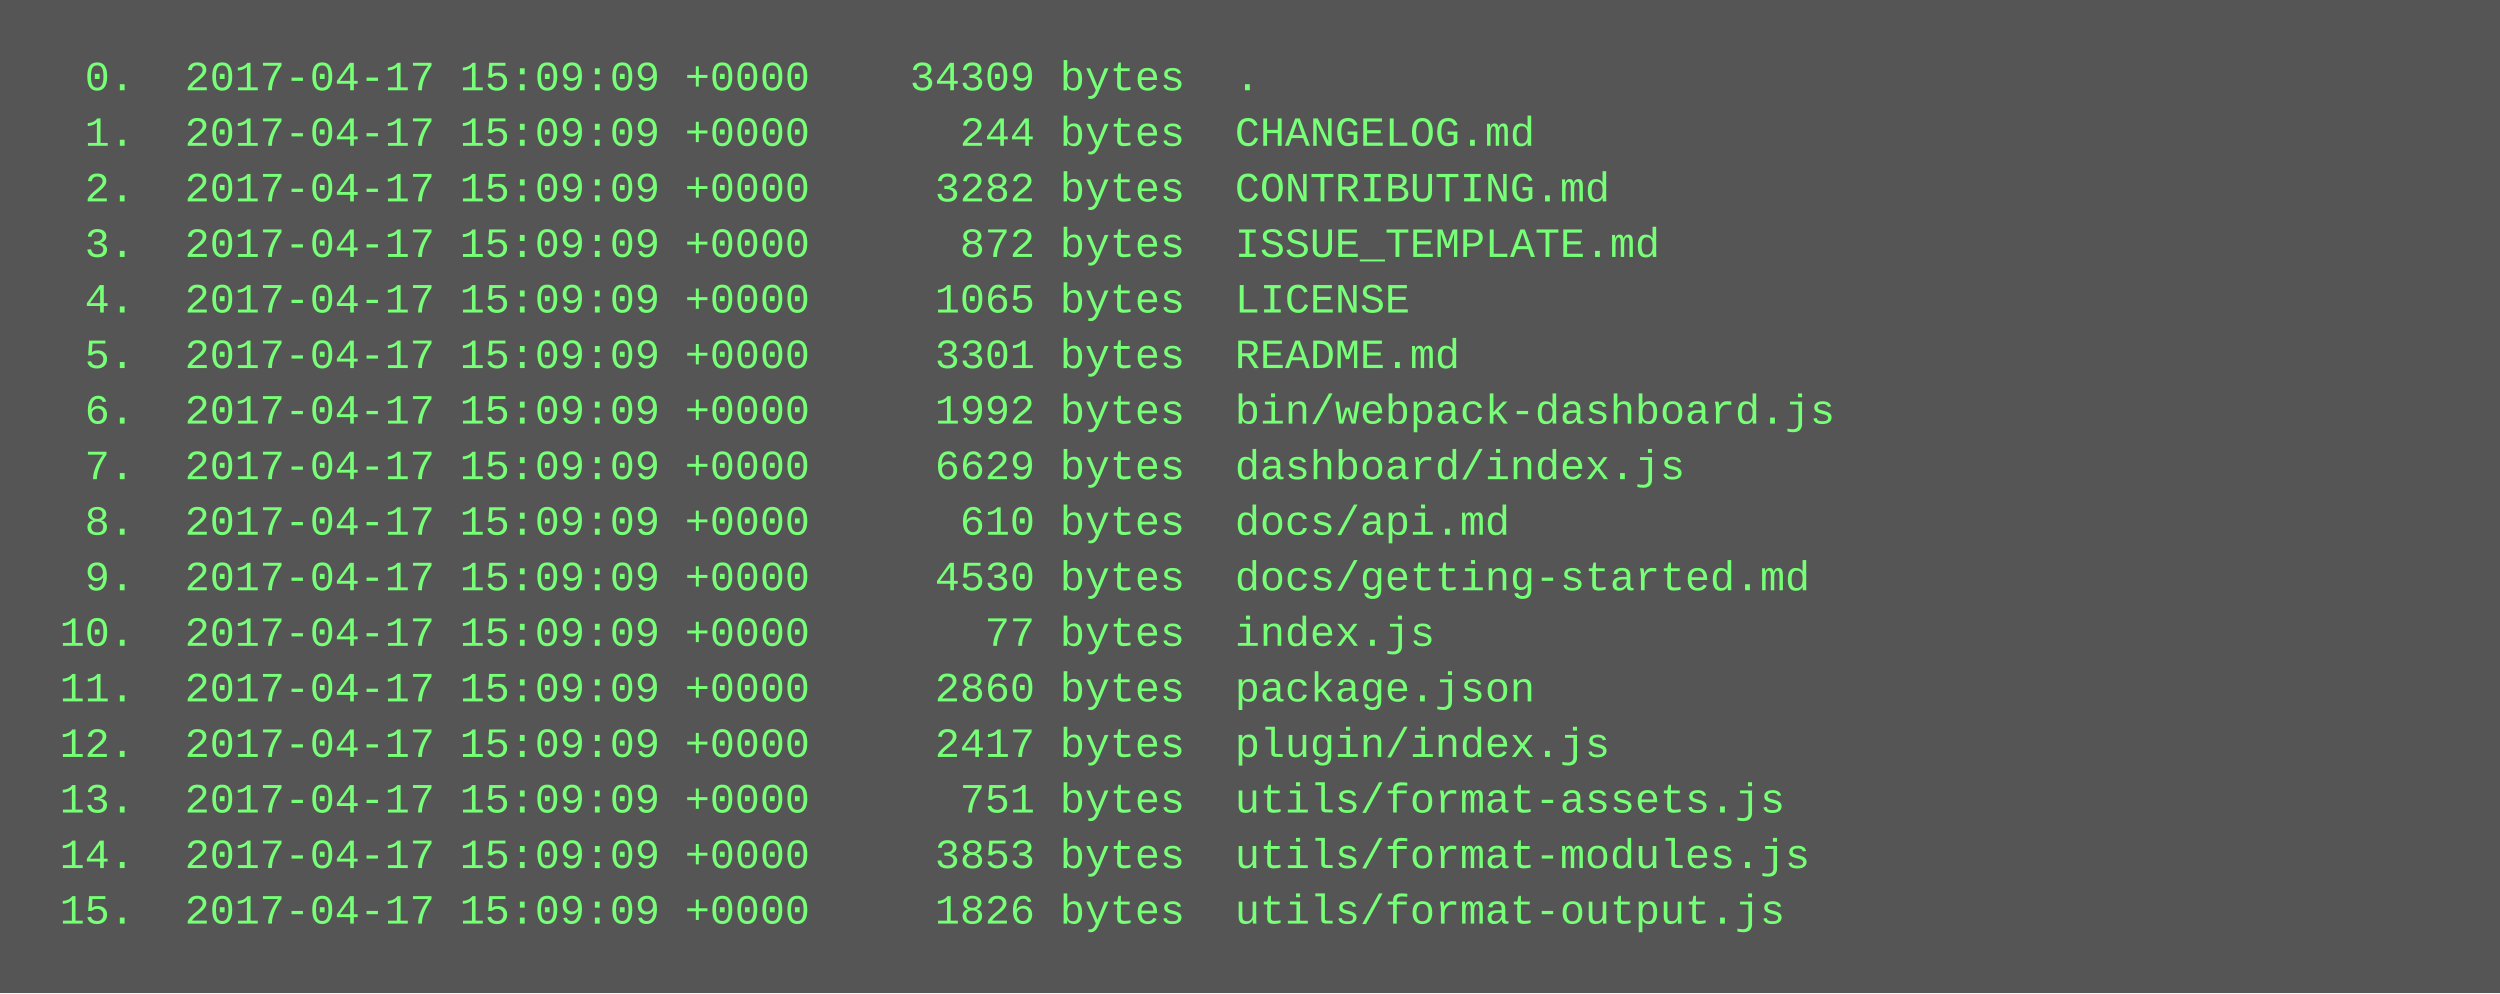
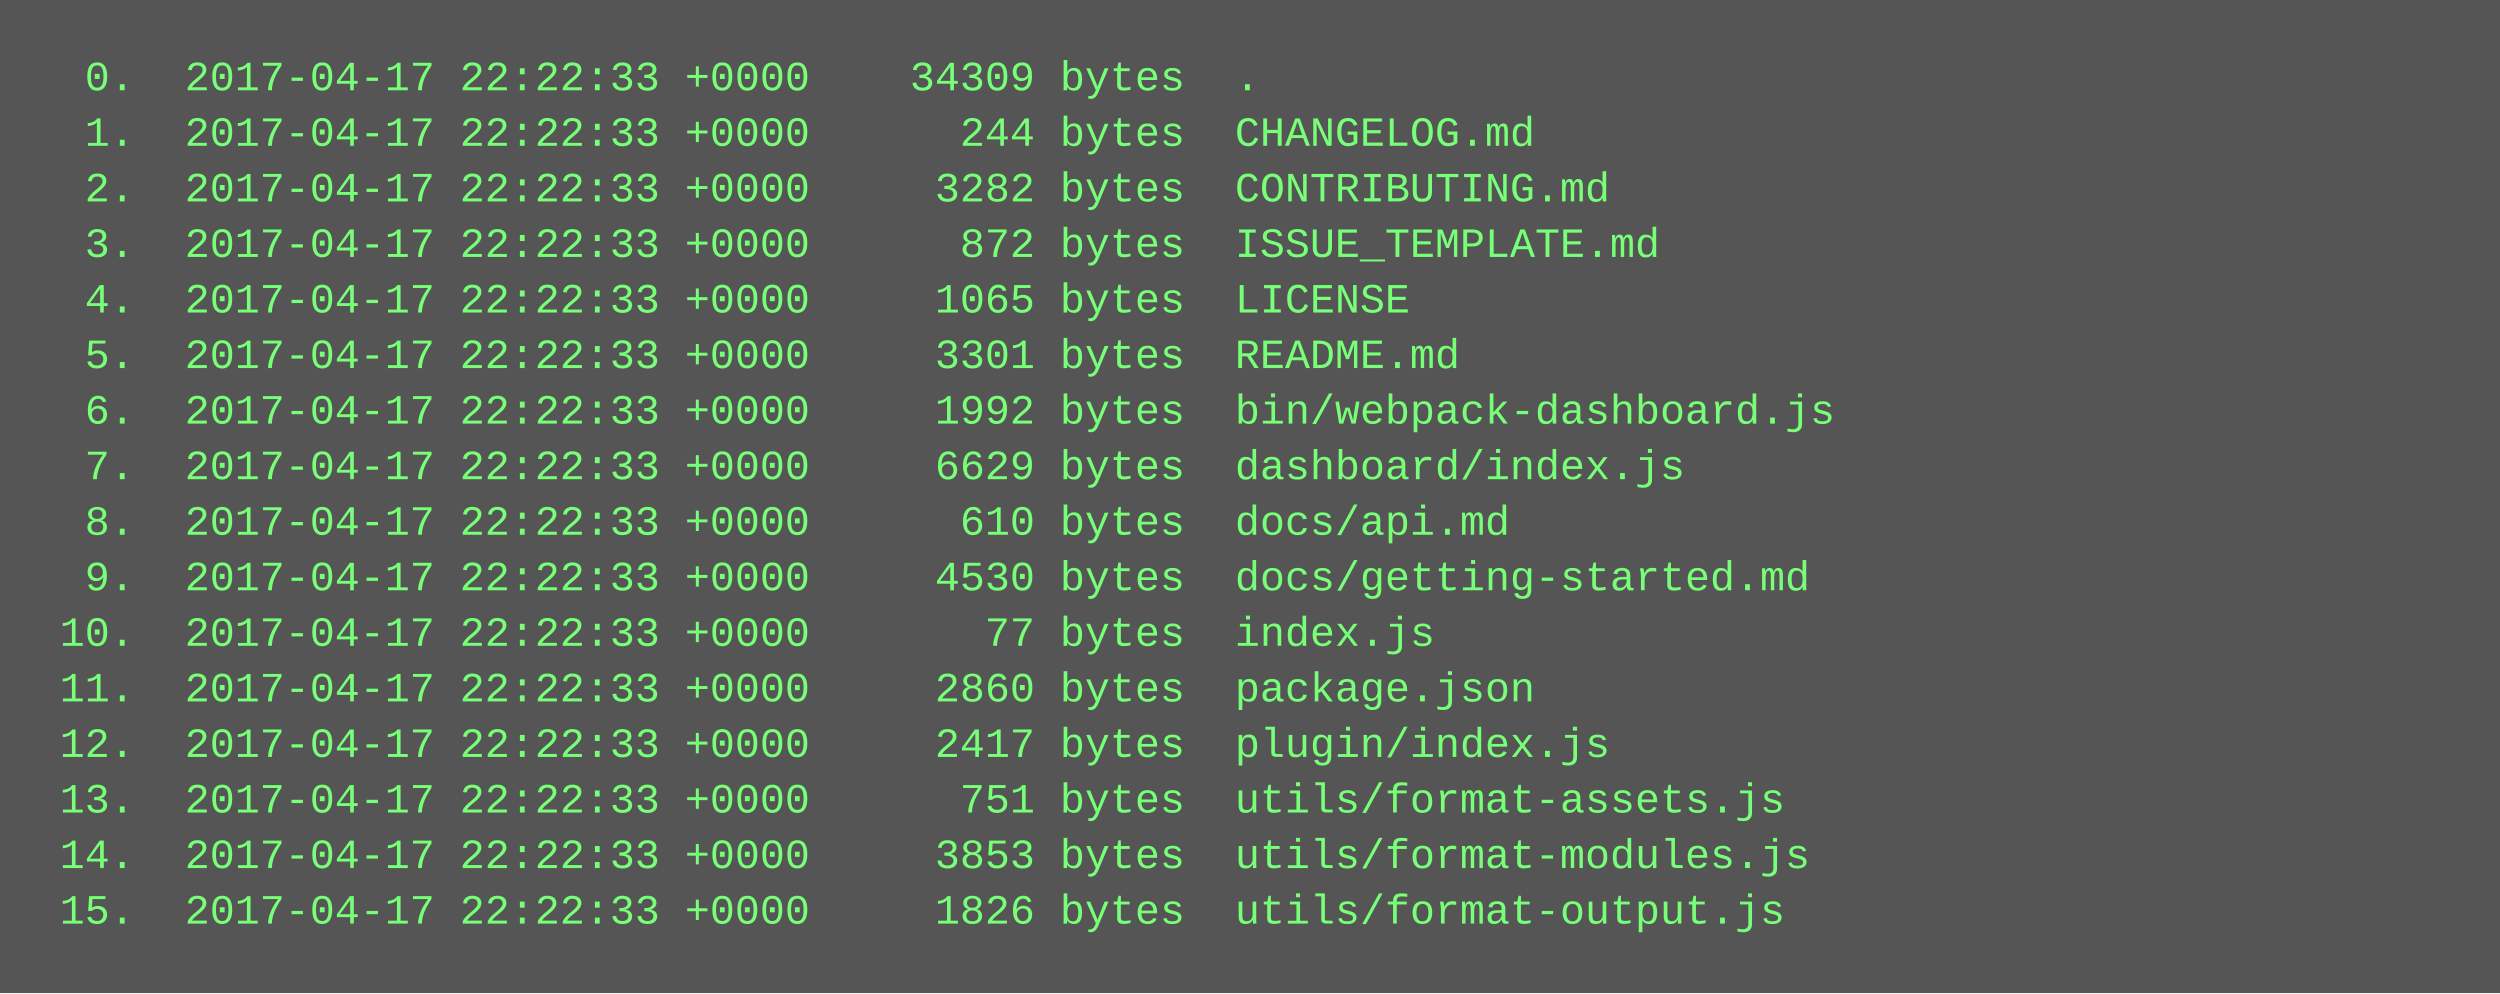
<svg xmlns="http://www.w3.org/2000/svg" height="286" width="720">
  <rect height="286" fill="#555" width="720" />
  <text fill="#7f7" font-family="Courier New" font-size="12" xml:space="preserve">
-     <tspan x="10" y="26">  0.  2017-04-17 15:09:09 +0000    34309 bytes  .</tspan>
-     <tspan x="10" y="42">  1.  2017-04-17 15:09:09 +0000      244 bytes  CHANGELOG.md</tspan>
-     <tspan x="10" y="58">  2.  2017-04-17 15:09:09 +0000     3282 bytes  CONTRIBUTING.md</tspan>
-     <tspan x="10" y="74">  3.  2017-04-17 15:09:09 +0000      872 bytes  ISSUE_TEMPLATE.md</tspan>
-     <tspan x="10" y="90">  4.  2017-04-17 15:09:09 +0000     1065 bytes  LICENSE</tspan>
-     <tspan x="10" y="106">  5.  2017-04-17 15:09:09 +0000     3301 bytes  README.md</tspan>
-     <tspan x="10" y="122">  6.  2017-04-17 15:09:09 +0000     1992 bytes  bin/webpack-dashboard.js</tspan>
-     <tspan x="10" y="138">  7.  2017-04-17 15:09:09 +0000     6629 bytes  dashboard/index.js</tspan>
-     <tspan x="10" y="154">  8.  2017-04-17 15:09:09 +0000      610 bytes  docs/api.md</tspan>
-     <tspan x="10" y="170">  9.  2017-04-17 15:09:09 +0000     4530 bytes  docs/getting-started.md</tspan>
-     <tspan x="10" y="186"> 10.  2017-04-17 15:09:09 +0000       77 bytes  index.js</tspan>
-     <tspan x="10" y="202"> 11.  2017-04-17 15:09:09 +0000     2860 bytes  package.json</tspan>
-     <tspan x="10" y="218"> 12.  2017-04-17 15:09:09 +0000     2417 bytes  plugin/index.js</tspan>
-     <tspan x="10" y="234"> 13.  2017-04-17 15:09:09 +0000      751 bytes  utils/format-assets.js</tspan>
-     <tspan x="10" y="250"> 14.  2017-04-17 15:09:09 +0000     3853 bytes  utils/format-modules.js</tspan>
-     <tspan x="10" y="266"> 15.  2017-04-17 15:09:09 +0000     1826 bytes  utils/format-output.js</tspan>
+     <tspan x="10" y="26">  0.  2017-04-17 22:22:33 +0000    34309 bytes  .</tspan>
+     <tspan x="10" y="42">  1.  2017-04-17 22:22:33 +0000      244 bytes  CHANGELOG.md</tspan>
+     <tspan x="10" y="58">  2.  2017-04-17 22:22:33 +0000     3282 bytes  CONTRIBUTING.md</tspan>
+     <tspan x="10" y="74">  3.  2017-04-17 22:22:33 +0000      872 bytes  ISSUE_TEMPLATE.md</tspan>
+     <tspan x="10" y="90">  4.  2017-04-17 22:22:33 +0000     1065 bytes  LICENSE</tspan>
+     <tspan x="10" y="106">  5.  2017-04-17 22:22:33 +0000     3301 bytes  README.md</tspan>
+     <tspan x="10" y="122">  6.  2017-04-17 22:22:33 +0000     1992 bytes  bin/webpack-dashboard.js</tspan>
+     <tspan x="10" y="138">  7.  2017-04-17 22:22:33 +0000     6629 bytes  dashboard/index.js</tspan>
+     <tspan x="10" y="154">  8.  2017-04-17 22:22:33 +0000      610 bytes  docs/api.md</tspan>
+     <tspan x="10" y="170">  9.  2017-04-17 22:22:33 +0000     4530 bytes  docs/getting-started.md</tspan>
+     <tspan x="10" y="186"> 10.  2017-04-17 22:22:33 +0000       77 bytes  index.js</tspan>
+     <tspan x="10" y="202"> 11.  2017-04-17 22:22:33 +0000     2860 bytes  package.json</tspan>
+     <tspan x="10" y="218"> 12.  2017-04-17 22:22:33 +0000     2417 bytes  plugin/index.js</tspan>
+     <tspan x="10" y="234"> 13.  2017-04-17 22:22:33 +0000      751 bytes  utils/format-assets.js</tspan>
+     <tspan x="10" y="250"> 14.  2017-04-17 22:22:33 +0000     3853 bytes  utils/format-modules.js</tspan>
+     <tspan x="10" y="266"> 15.  2017-04-17 22:22:33 +0000     1826 bytes  utils/format-output.js</tspan>
  </text>
</svg>
